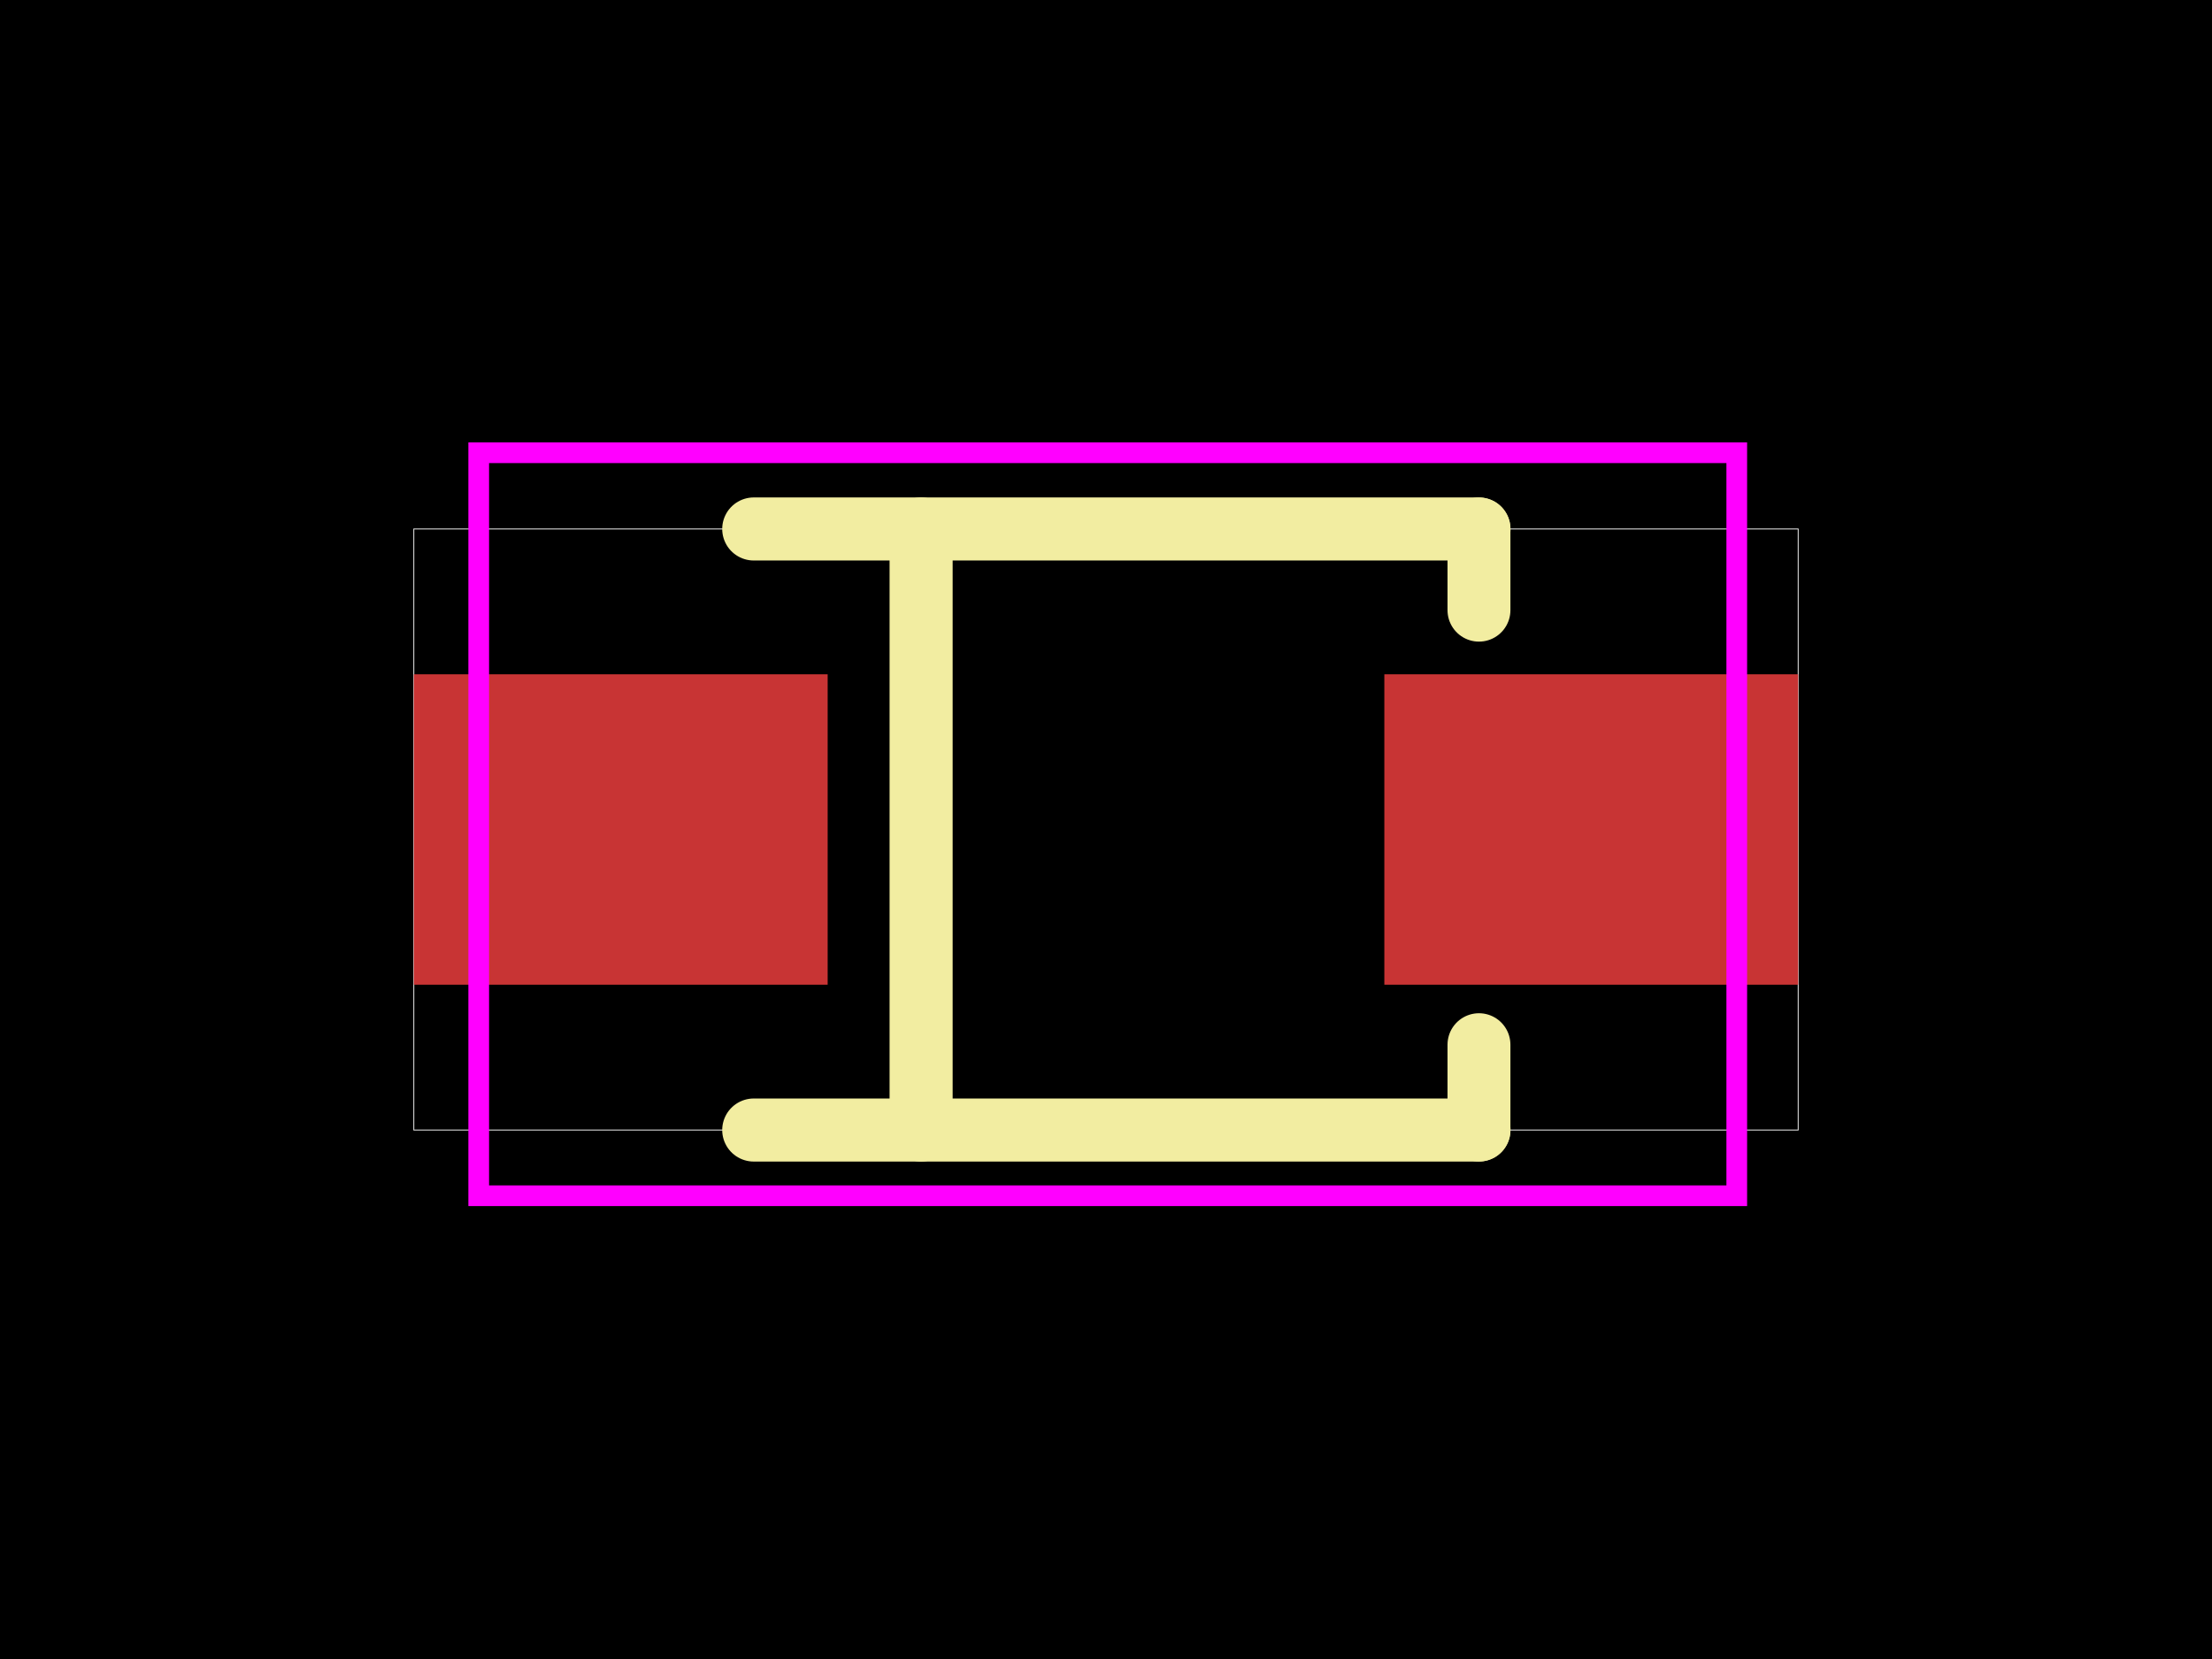
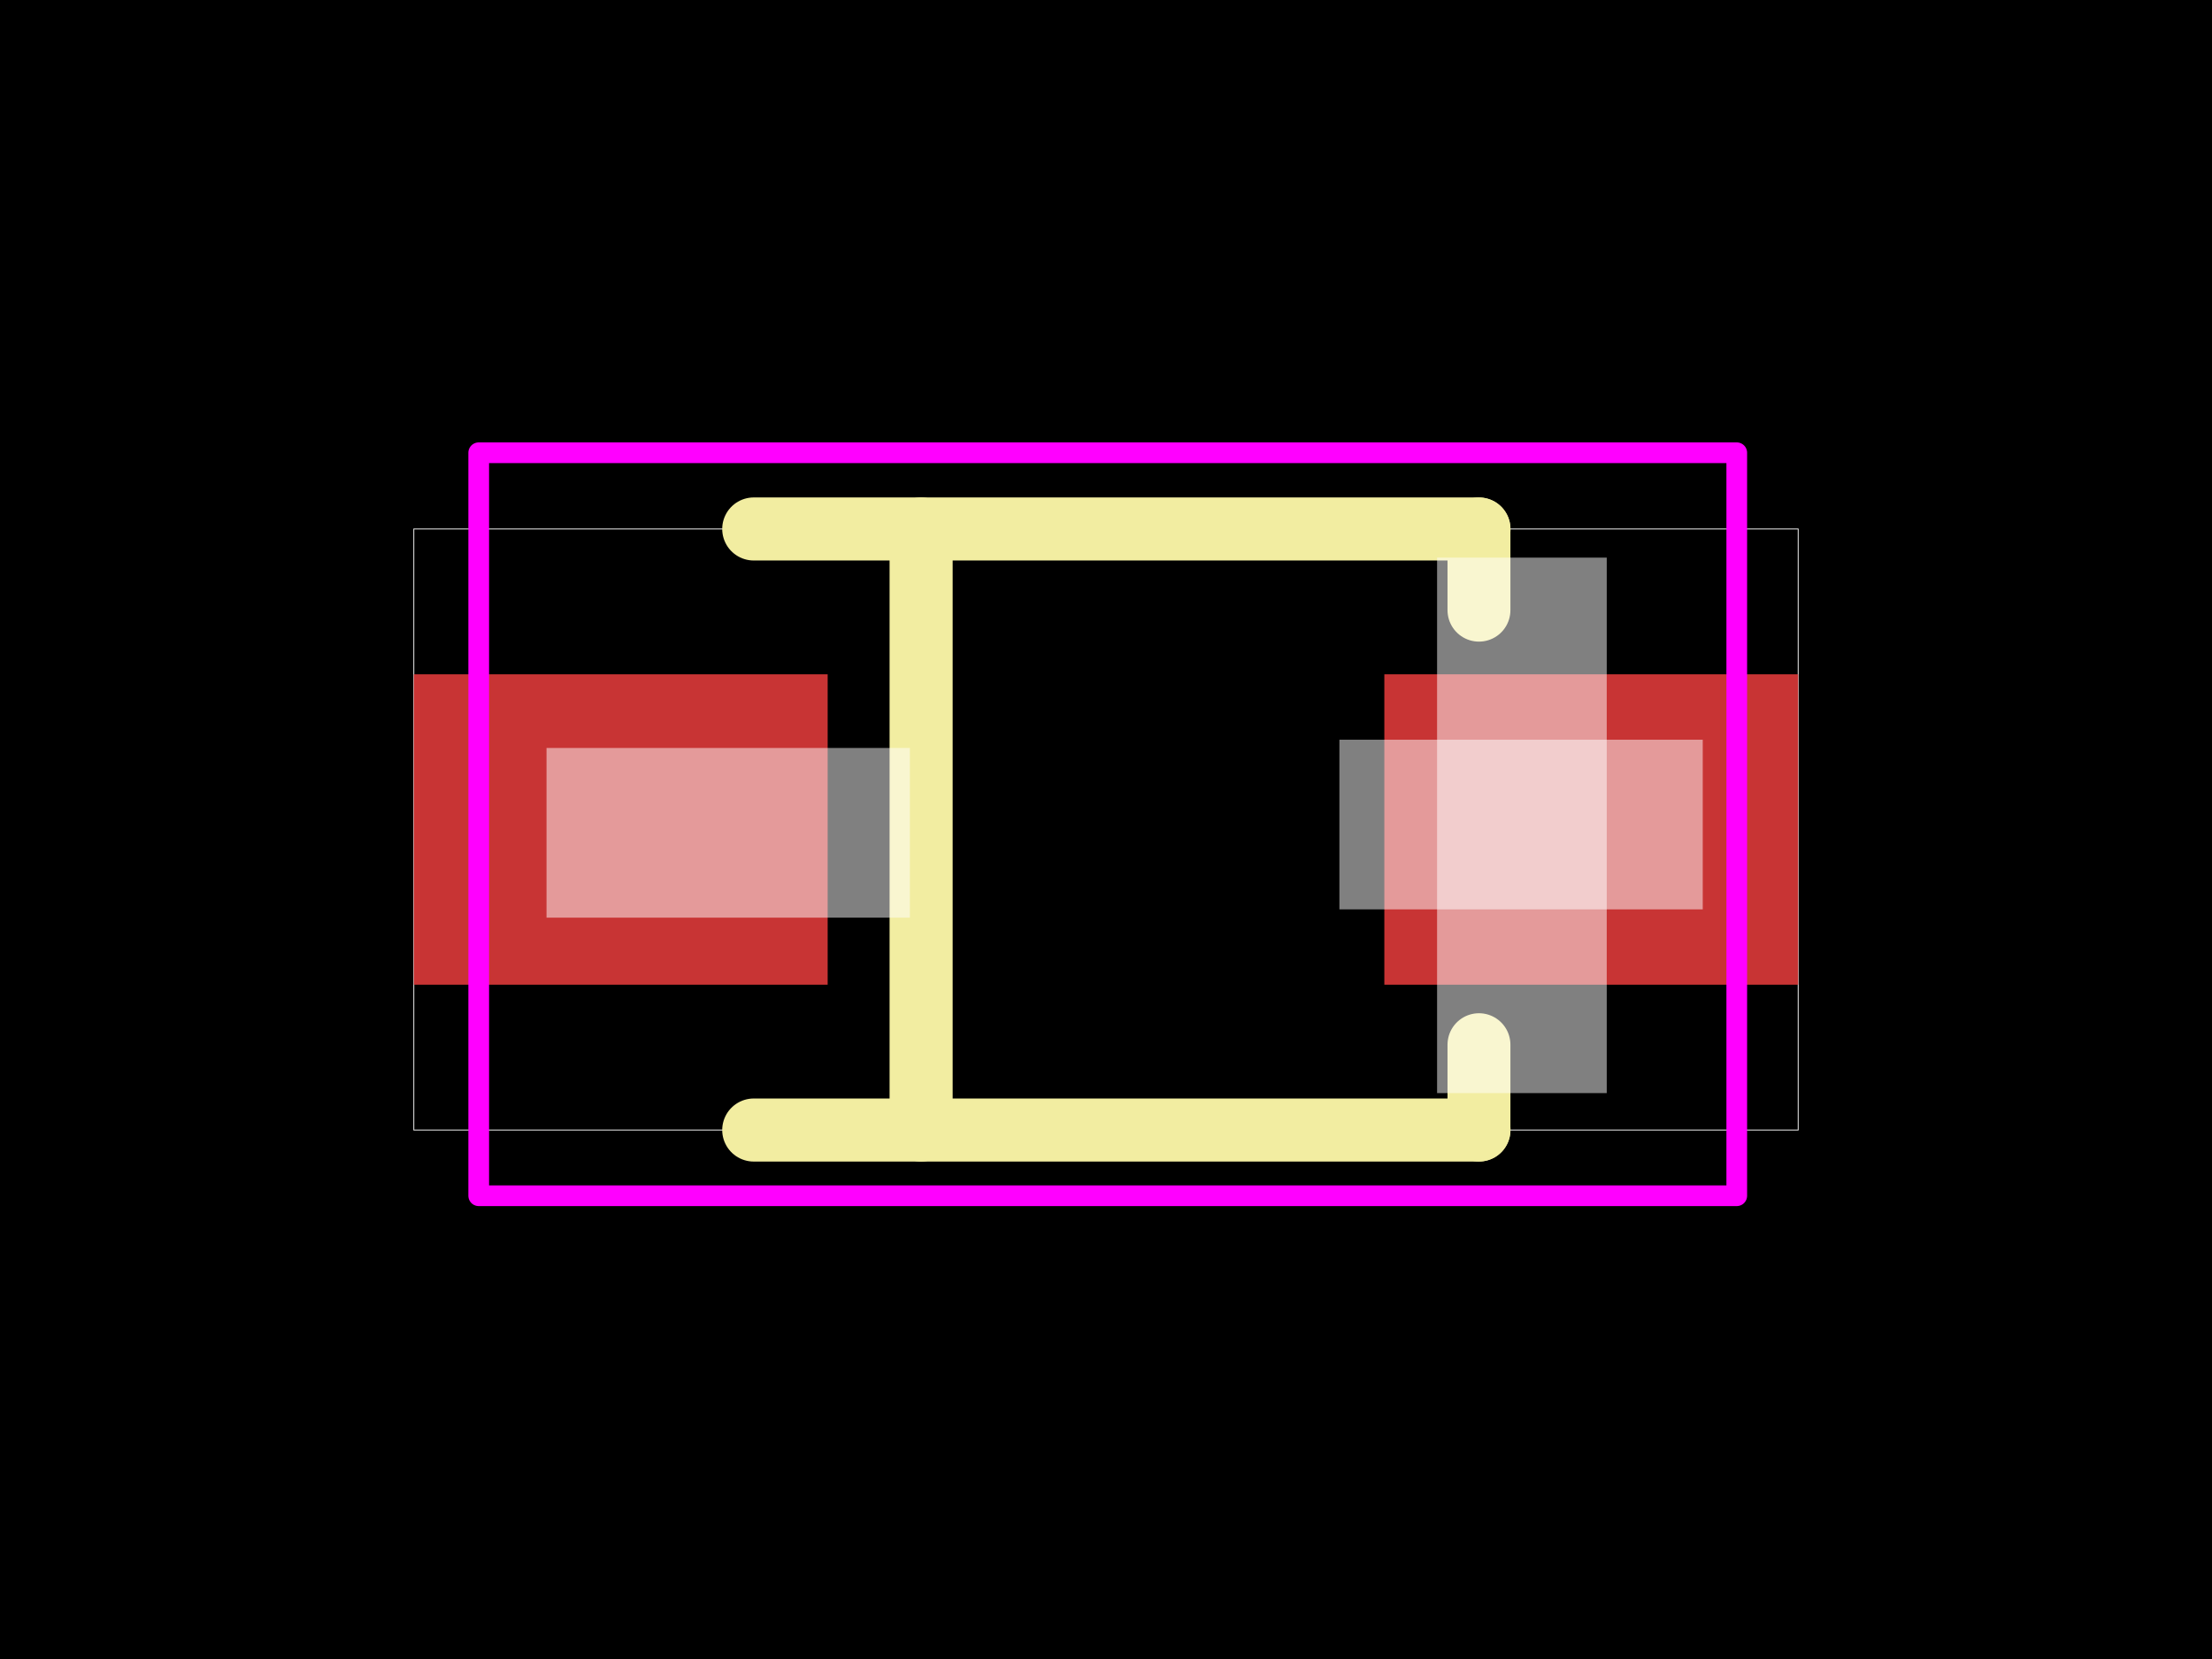
<svg xmlns="http://www.w3.org/2000/svg" width="800" height="600">
  <style />
  <rect class="boundary" x="0" y="0" fill="#000" width="800" height="600" data-type="pcb_background" data-pcb-layer="global" />
  <rect class="pcb-boundary" fill="none" stroke="#fff" stroke-width="0.3" x="149.668" y="191.31" width="500.665" height="217.381" data-type="pcb_boundary" data-pcb-layer="global" />
  <rect class="pcb-pad" fill="rgb(200, 52, 52)" x="149.668" y="243.874" width="149.667" height="112.252" data-type="pcb_smtpad" data-pcb-layer="top" />
  <rect class="pcb-pad" fill="rgb(200, 52, 52)" x="500.665" y="243.874" width="149.667" height="112.252" data-type="pcb_smtpad" data-pcb-layer="top" />
  <path class="pcb-silkscreen pcb-silkscreen-top" d="M 534.887 408.69 L 534.887 377.825" fill="none" stroke="#f2eda1" stroke-width="22.749" stroke-linecap="round" stroke-linejoin="round" data-pcb-component-id="pcb_component_1" data-pcb-silkscreen-path-id="pcb_silkscreen_path_10" data-type="pcb_silkscreen_path" data-pcb-layer="top" />
  <path class="pcb-silkscreen pcb-silkscreen-top" d="M 534.887 191.31 L 534.887 220.677" fill="none" stroke="#f2eda1" stroke-width="22.749" stroke-linecap="round" stroke-linejoin="round" data-pcb-component-id="pcb_component_1" data-pcb-silkscreen-path-id="pcb_silkscreen_path_11" data-type="pcb_silkscreen_path" data-pcb-layer="top" />
  <path class="pcb-silkscreen pcb-silkscreen-top" d="M 272.602 191.31 L 534.887 191.31" fill="none" stroke="#f2eda1" stroke-width="22.809" stroke-linecap="round" stroke-linejoin="round" data-pcb-component-id="pcb_component_1" data-pcb-silkscreen-path-id="pcb_silkscreen_path_12" data-type="pcb_silkscreen_path" data-pcb-layer="top" />
  <path class="pcb-silkscreen pcb-silkscreen-top" d="M 272.602 408.69 L 534.887 408.69" fill="none" stroke="#f2eda1" stroke-width="22.809" stroke-linecap="round" stroke-linejoin="round" data-pcb-component-id="pcb_component_1" data-pcb-silkscreen-path-id="pcb_silkscreen_path_13" data-type="pcb_silkscreen_path" data-pcb-layer="top" />
  <path class="pcb-silkscreen pcb-silkscreen-top" d="M 333.134 191.31 L 333.134 408.69" fill="none" stroke="#f2eda1" stroke-width="22.809" stroke-linecap="round" stroke-linejoin="round" data-pcb-component-id="pcb_component_1" data-pcb-silkscreen-path-id="pcb_silkscreen_path_14" data-type="pcb_silkscreen_path" data-pcb-layer="top" />
-   <polygon points="173.133,163.743 628.122,163.743 628.122,432.456 173.133,432.456 173.133,163.743" class="pcb-courtyard-outline pcb-courtyard-top" data-pcb-courtyard-outline-id="pcb_courtyard_outline_C57759_1" data-type="pcb_courtyard_outline" data-pcb-layer="top" fill="none" stroke="#FF00FF" stroke-width="7.483" />
+   <polygon points="173.133,163.743 628.122,163.743 628.122,432.456 173.133,432.456 173.133,163.743" class="pcb-courtyard-outline pcb-courtyard-top" data-pcb-courtyard-outline-id="pcb_courtyard_outline_C57759_1" data-type="pcb_courtyard_outline" data-pcb-layer="top" fill="none" stroke="#FF00FF" stroke-width="7.483" stroke-linejoin="round" />
+   <path class="pcb-fabrication-note-path" stroke="rgba(255,255,255,0.5)" fill="none" d="M 562.095 220.677 L 562.095 376.328 L 538.745 376.328 L 538.745 220.677 Z" stroke-width="38.016" data-pcb-component-id="pcb_component_1" data-pcb-fabrication-note-path-id="pcb_fabrication_note_solid_region_2" data-type="pcb_fabrication_note_path" data-pcb-layer="overlay" />
+   <path class="pcb-fabrication-note-path" stroke="rgba(255,255,255,0.5)" fill="none" d="M 596.814 286.531 L 596.814 309.88 L 503.421 309.88 L 503.421 286.531 Z" stroke-width="38.016" data-pcb-component-id="pcb_component_1" data-pcb-fabrication-note-path-id="pcb_fabrication_note_solid_region_3" data-type="pcb_fabrication_note_path" data-pcb-layer="overlay" />
+   <path class="pcb-fabrication-note-path" stroke="rgba(255,255,255,0.5)" fill="none" d="M 216.662 289.523 L 216.662 312.872 L 310.055 312.872 L 310.055 289.523 Z" stroke-width="38.016" data-pcb-component-id="pcb_component_1" data-pcb-fabrication-note-path-id="pcb_fabrication_note_solid_region_4" data-type="pcb_fabrication_note_path" data-pcb-layer="overlay" />
</svg>
